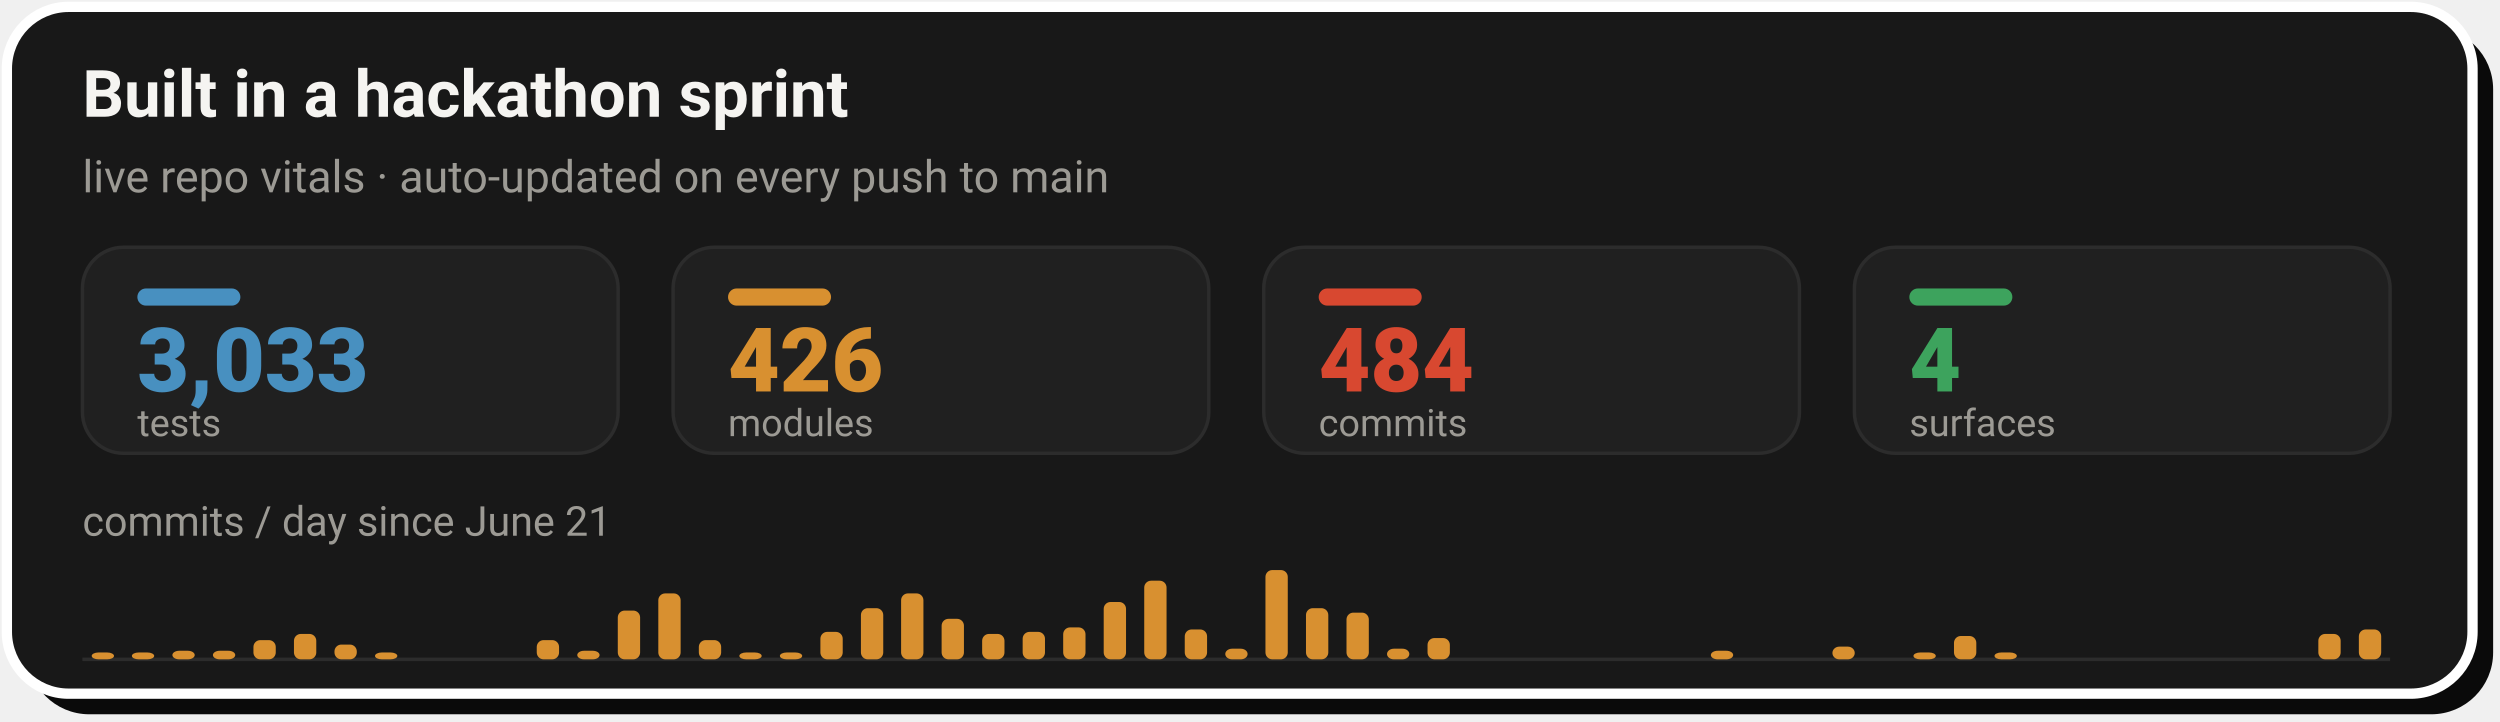
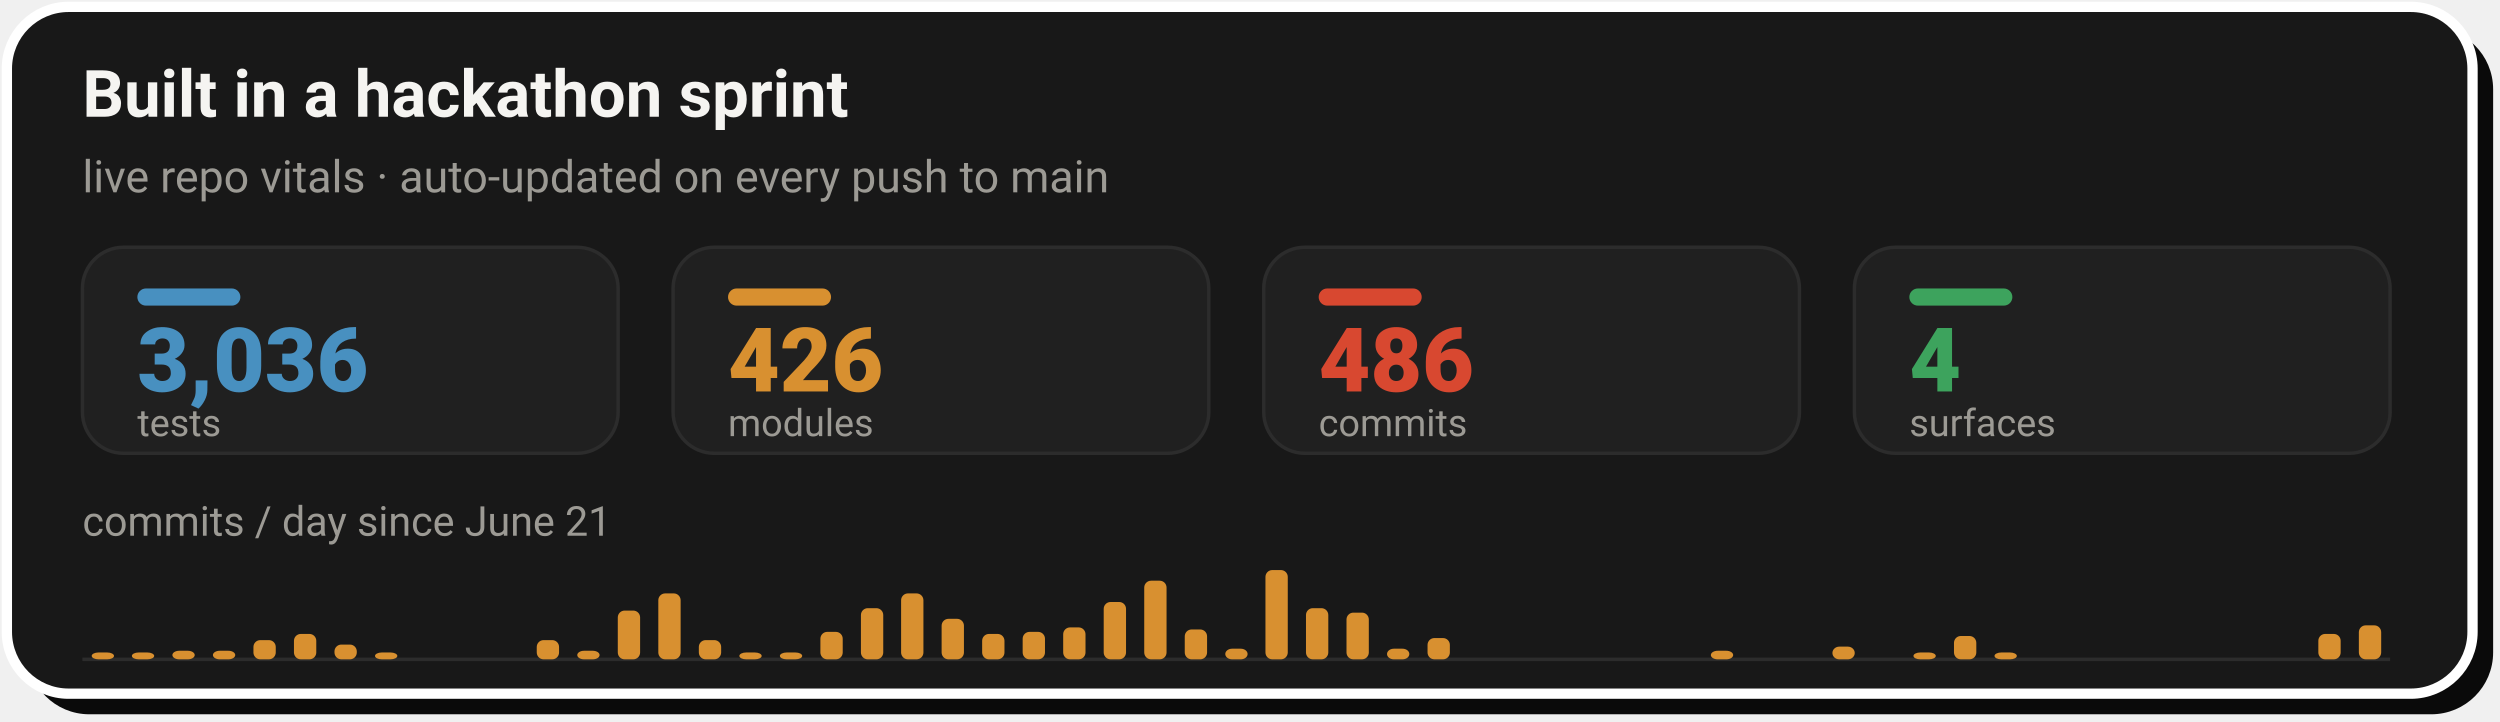
- <svg xmlns="http://www.w3.org/2000/svg" width="728" height="210" viewBox="0 0 728 210" role="img" aria-label="Live repo vitals: 3,033 tests, 426 modules, 484 commits across 4 surfaces, with a commits-per-day sprint velocity chart since June 21">
+ <svg xmlns="http://www.w3.org/2000/svg" width="728" height="210" viewBox="0 0 728 210" role="img" aria-label="Live repo vitals: 3,036 tests, 426 modules, 486 commits across 4 surfaces, with a commits-per-day sprint velocity chart since June 21">
  <rect x="8" y="8" width="718" height="200" rx="18" fill="#0A0A0A" />
  <rect x="2" y="2" width="718" height="200" rx="18" fill="#181818" stroke="#FFFFFF" stroke-width="3" />
  <text x="24" y="34" font-family="-apple-system,'Segoe UI',Roboto,Helvetica,Arial,sans-serif" font-size="19" font-weight="700" fill="#F5F4F1">Built in a hackathon sprint</text>
  <text x="24" y="56" font-family="-apple-system,'Segoe UI',Roboto,Helvetica,Arial,sans-serif" font-size="13" fill="#9C9A94">live repo vitals · auto-updated on every push to main</text>
  <rect x="24.0" y="72" width="156.0" height="60" rx="12" fill="#202020" stroke="#2C2C2C" stroke-width="1" />
  <rect x="40.0" y="84" width="30" height="5" rx="2.5" fill="#4890C0" />
-   <text x="40.0" y="114" font-family="-apple-system,'Segoe UI',Roboto,Helvetica,Arial,sans-serif" font-size="26" font-weight="800" fill="#4890C0">3,033</text>
+   <text x="40.0" y="114" font-family="-apple-system,'Segoe UI',Roboto,Helvetica,Arial,sans-serif" font-size="26" font-weight="800" fill="#4890C0">3,036</text>
  <text x="40.0" y="127" font-family="-apple-system,'Segoe UI',Roboto,Helvetica,Arial,sans-serif" font-size="11" fill="#9C9A94">tests</text>
  <rect x="196.0" y="72" width="156.0" height="60" rx="12" fill="#202020" stroke="#2C2C2C" stroke-width="1" />
  <rect x="212.0" y="84" width="30" height="5" rx="2.5" fill="#D89030" />
  <text x="212.0" y="114" font-family="-apple-system,'Segoe UI',Roboto,Helvetica,Arial,sans-serif" font-size="26" font-weight="800" fill="#D89030">426</text>
  <text x="212.0" y="127" font-family="-apple-system,'Segoe UI',Roboto,Helvetica,Arial,sans-serif" font-size="11" fill="#9C9A94">modules</text>
  <rect x="368.0" y="72" width="156.0" height="60" rx="12" fill="#202020" stroke="#2C2C2C" stroke-width="1" />
  <rect x="384.0" y="84" width="30" height="5" rx="2.5" fill="#D84830" />
-   <text x="384.0" y="114" font-family="-apple-system,'Segoe UI',Roboto,Helvetica,Arial,sans-serif" font-size="26" font-weight="800" fill="#D84830">484</text>
+   <text x="384.0" y="114" font-family="-apple-system,'Segoe UI',Roboto,Helvetica,Arial,sans-serif" font-size="26" font-weight="800" fill="#D84830">486</text>
  <text x="384.0" y="127" font-family="-apple-system,'Segoe UI',Roboto,Helvetica,Arial,sans-serif" font-size="11" fill="#9C9A94">commits</text>
  <rect x="540.0" y="72" width="156.0" height="60" rx="12" fill="#202020" stroke="#2C2C2C" stroke-width="1" />
  <rect x="556.0" y="84" width="30" height="5" rx="2.5" fill="#3DA35D" />
  <text x="556.0" y="114" font-family="-apple-system,'Segoe UI',Roboto,Helvetica,Arial,sans-serif" font-size="26" font-weight="800" fill="#3DA35D">4</text>
  <text x="556.0" y="127" font-family="-apple-system,'Segoe UI',Roboto,Helvetica,Arial,sans-serif" font-size="11" fill="#9C9A94">surfaces</text>
  <text x="24" y="156" font-family="-apple-system,'Segoe UI',Roboto,Helvetica,Arial,sans-serif" font-size="12" fill="#9C9A94">commits / day since June 21</text>
  <line x1="24.0" y1="192" x2="696.0" y2="192" stroke="#2C2C2C" stroke-width="1" />
  <rect x="26.7" y="190.0" width="6.5" height="2.0" rx="2" fill="#D89030" />
  <rect x="38.4" y="190.0" width="6.5" height="2.0" rx="2" fill="#D89030" />
  <rect x="50.2" y="189.5" width="6.5" height="2.5" rx="2" fill="#D89030" />
  <rect x="62.0" y="189.5" width="6.5" height="2.5" rx="2" fill="#D89030" />
  <rect x="73.8" y="186.4" width="6.5" height="5.6" rx="2" fill="#D89030" />
  <rect x="85.6" y="184.6" width="6.5" height="7.4" rx="2" fill="#D89030" />
  <rect x="97.4" y="187.7" width="6.5" height="4.3" rx="2" fill="#D89030" />
  <rect x="109.2" y="190.0" width="6.5" height="2.0" rx="2" fill="#D89030" />
  <rect x="156.3" y="186.4" width="6.5" height="5.6" rx="2" fill="#D89030" />
  <rect x="168.1" y="189.5" width="6.5" height="2.5" rx="2" fill="#D89030" />
  <rect x="179.9" y="177.8" width="6.5" height="14.2" rx="2" fill="#D89030" />
  <rect x="191.7" y="172.8" width="6.5" height="19.2" rx="2" fill="#D89030" />
  <rect x="203.5" y="186.4" width="6.5" height="5.6" rx="2" fill="#D89030" />
  <rect x="215.3" y="190.0" width="6.5" height="2.0" rx="2" fill="#D89030" />
  <rect x="227.1" y="190.0" width="6.5" height="2.0" rx="2" fill="#D89030" />
  <rect x="238.9" y="184.0" width="6.5" height="8.0" rx="2" fill="#D89030" />
  <rect x="250.7" y="177.1" width="6.5" height="14.9" rx="2" fill="#D89030" />
  <rect x="262.4" y="172.8" width="6.5" height="19.2" rx="2" fill="#D89030" />
  <rect x="274.2" y="180.2" width="6.5" height="11.8" rx="2" fill="#D89030" />
  <rect x="286.0" y="184.6" width="6.5" height="7.4" rx="2" fill="#D89030" />
  <rect x="297.8" y="184.0" width="6.5" height="8.0" rx="2" fill="#D89030" />
  <rect x="309.6" y="182.7" width="6.5" height="9.3" rx="2" fill="#D89030" />
  <rect x="321.4" y="175.3" width="6.5" height="16.7" rx="2" fill="#D89030" />
  <rect x="333.2" y="169.1" width="6.5" height="22.9" rx="2" fill="#D89030" />
  <rect x="345.0" y="183.3" width="6.5" height="8.7" rx="2" fill="#D89030" />
  <rect x="356.8" y="188.9" width="6.5" height="3.1" rx="2" fill="#D89030" />
  <rect x="368.5" y="166.0" width="6.5" height="26.0" rx="2" fill="#D89030" />
  <rect x="380.3" y="177.1" width="6.5" height="14.9" rx="2" fill="#D89030" />
  <rect x="392.1" y="178.4" width="6.5" height="13.6" rx="2" fill="#D89030" />
  <rect x="403.9" y="188.9" width="6.5" height="3.1" rx="2" fill="#D89030" />
  <rect x="415.7" y="185.8" width="6.5" height="6.2" rx="2" fill="#D89030" />
  <rect x="498.2" y="189.5" width="6.5" height="2.5" rx="2" fill="#D89030" />
  <rect x="533.6" y="188.3" width="6.5" height="3.7" rx="2" fill="#D89030" />
  <rect x="557.2" y="190.0" width="6.5" height="2.0" rx="2" fill="#D89030" />
  <rect x="569.0" y="185.2" width="6.5" height="6.8" rx="2" fill="#D89030" />
  <rect x="580.8" y="190.0" width="6.5" height="2.0" rx="2" fill="#D89030" />
  <rect x="675.1" y="184.6" width="6.5" height="7.4" rx="2" fill="#D89030" />
-   <rect x="686.9" y="183.3" width="6.5" height="8.7" rx="2" fill="#D89030" />
+   <rect x="686.9" y="182.1" width="6.5" height="9.9" rx="2" fill="#D89030" />
</svg>
